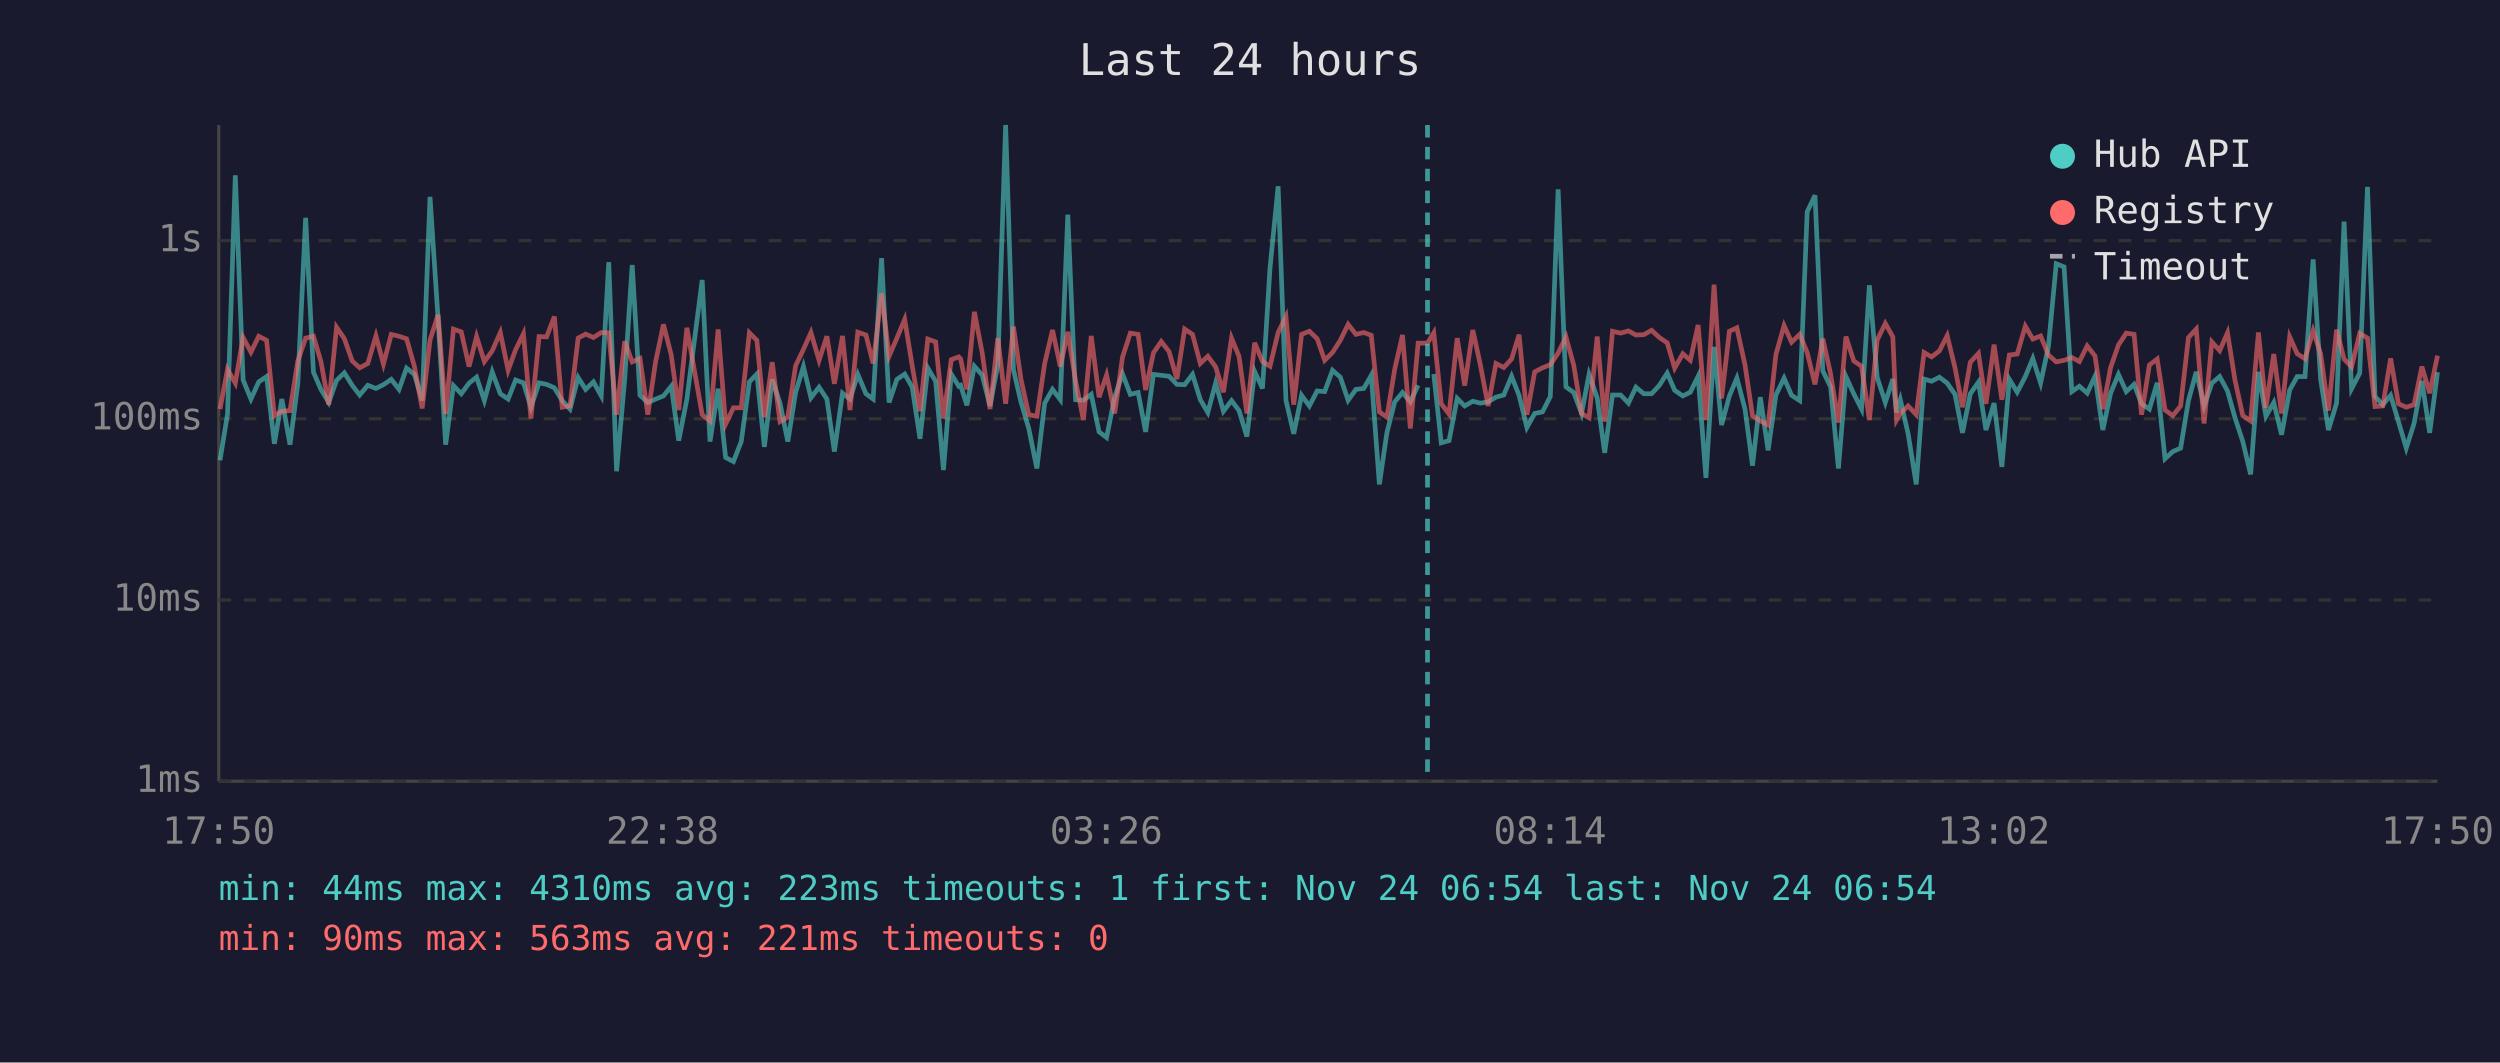
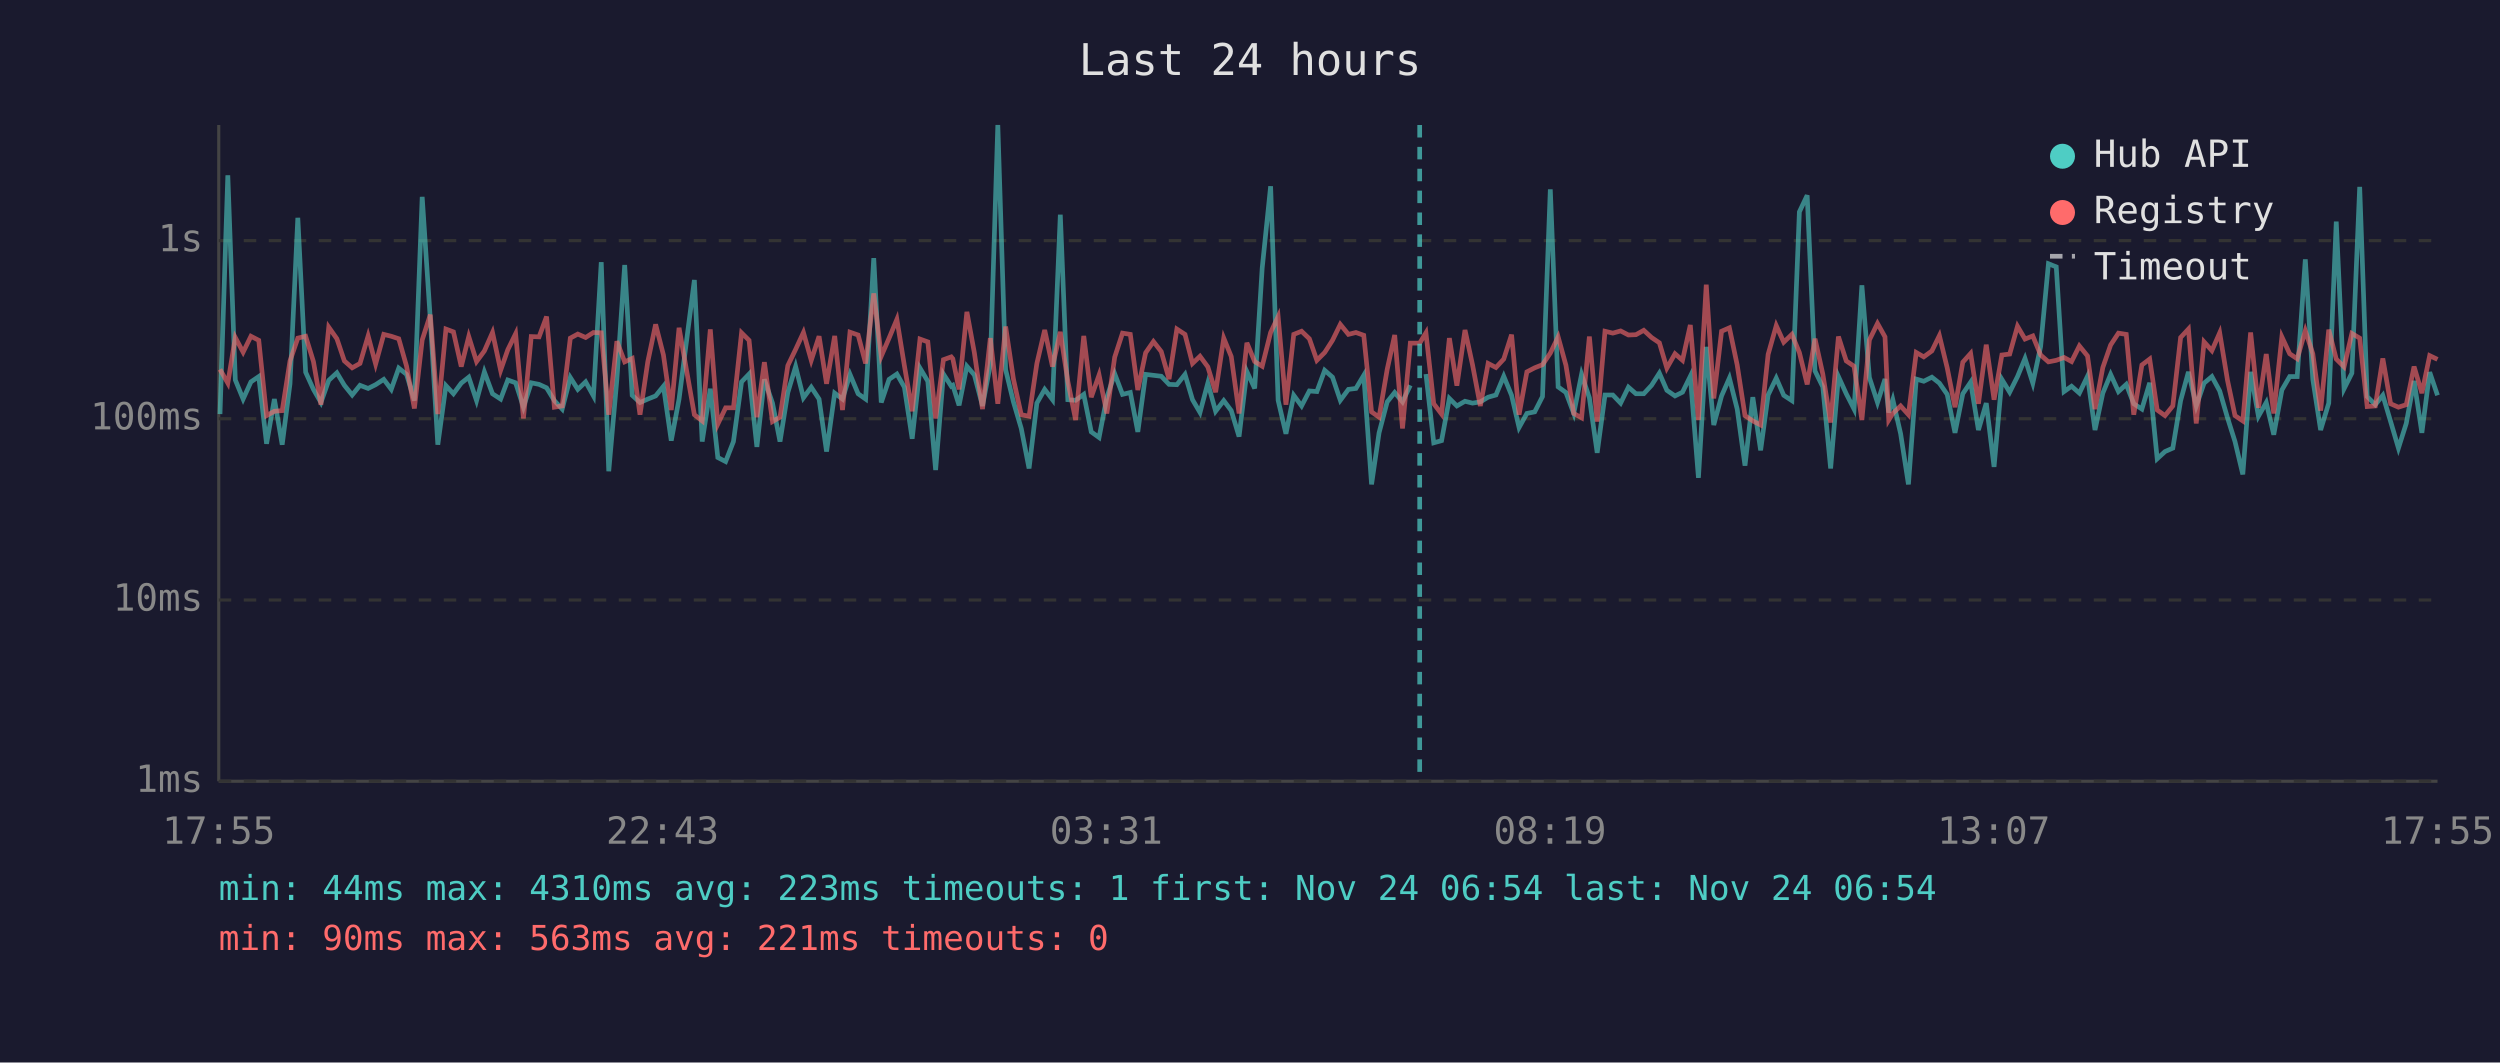
<svg xmlns="http://www.w3.org/2000/svg" viewBox="0 0 800 340" font-family="monospace" font-size="12">
  <rect width="800" height="340" fill="#1a1a2e" />
  <text x="400" y="24" fill="#e0e0e0" font-size="14" text-anchor="middle">Last 24 hours</text>
  <line x1="70" y1="40" x2="70" y2="250" stroke="#444" stroke-width="1" />
  <line x1="70" y1="250" x2="780" y2="250" stroke="#444" stroke-width="1" />
  <line x1="70" y1="250" x2="780" y2="250" stroke="#333" stroke-width="1" stroke-dasharray="4" />
  <text x="65" y="250" fill="#888" text-anchor="end" dominant-baseline="middle">1ms</text>
  <line x1="70" y1="192" x2="780" y2="192" stroke="#333" stroke-width="1" stroke-dasharray="4" />
  <text x="65" y="192" fill="#888" text-anchor="end" dominant-baseline="middle">10ms</text>
  <line x1="70" y1="134" x2="780" y2="134" stroke="#333" stroke-width="1" stroke-dasharray="4" />
  <text x="65" y="134" fill="#888" text-anchor="end" dominant-baseline="middle">100ms</text>
  <line x1="70" y1="77" x2="780" y2="77" stroke="#333" stroke-width="1" stroke-dasharray="4" />
  <text x="65" y="77" fill="#888" text-anchor="end" dominant-baseline="middle">1s</text>
-   <text x="70" y="270" fill="#888" text-anchor="middle">17:50</text>
-   <text x="212" y="270" fill="#888" text-anchor="middle">22:38</text>
-   <text x="354" y="270" fill="#888" text-anchor="middle">03:26</text>
-   <text x="496" y="270" fill="#888" text-anchor="middle">08:14</text>
-   <text x="638" y="270" fill="#888" text-anchor="middle">13:02</text>
-   <text x="780" y="270" fill="#888" text-anchor="middle">17:50</text>
-   <polyline points="70.4,147.3 72.8,132.5 75.3,56.1 77.8,121.6 80.3,127.7 82.8,122.2 85.3,120.5 87.8,142.0 90.2,127.7 92.8,142.3 95.3,122.8 97.8,69.7 100.3,119.1 102.7,124.6 105.2,128.8 107.7,121.7 110.2,119.3 112.7,123.3 115.1,126.4 117.7,123.3 120.3,124.3 122.7,123.1 125.2,121.4 127.7,124.6 130.1,117.8 132.6,119.8 135.1,128.2 137.6,63.0 140.2,102.2 142.6,142.3 145.1,123.4 147.6,126.0 150.1,122.6 152.5,120.7 155.0,128.2 157.5,119.0 160.1,126.0 162.6,127.7 165.0,121.6 167.5,122.5 169.9,130.3 172.5,122.5 174.9,123.0 177.4,124.1 179.9,128.2 182.4,130.9 185.0,120.8 187.4,124.6 189.9,122.2 192.4,126.7 194.8,83.9 197.3,150.8 199.9,121.4 202.3,84.8 204.8,126.5 207.3,128.8 209.8,127.7 212.3,126.7 214.8,123.6 217.2,141.0 219.8,127.7 224.7,89.6 227.2,141.3 229.8,124.4 232.2,146.4 234.7,147.7 237.2,141.3 239.8,122.2 242.2,119.7 244.6,143.0 247.1,121.4 249.6,129.0 252.1,141.3 254.6,125.6 257.1,117.3 259.5,127.3 262.1,123.9 264.6,127.7 267.0,144.5 269.6,125.8 272.0,127.7 274.5,119.8 277.1,126.0 279.4,127.7 282.1,82.6 284.5,128.8 287.0,121.4 289.5,119.7 291.9,123.9 294.4,140.4 296.9,117.8 299.4,122.0 301.9,150.4 304.4,119.7 306.8,123.6 307.4,123.3 309.4,129.7 311.8,117.2 314.3,120.0 316.8,129.9 319.3,116.7 321.8,40.0 324.3,118.3 326.7,128.6 329.2,137.1 331.8,149.9 334.3,129.0 336.8,124.6 339.3,127.9 341.7,68.7 344.2,127.9 346.7,128.1 349.2,126.2 351.7,138.2 354.1,140.0 356.7,127.1 359.2,119.6 361.7,126.2 364.2,125.6 366.6,138.2 369.1,119.8 371.6,120.1 374.1,120.4 376.6,123.0 379.1,123.1 381.6,119.8 384.1,127.9 386.5,132.0 389.0,122.6 391.5,131.6 394.1,128.2 396.5,131.4 399.0,139.7 401.5,118.9 404.0,124.3 406.4,85.8 409.0,59.6 411.5,128.1 414.0,138.8 416.5,126.5 419.0,129.9 421.5,125.1 423.9,125.3 426.4,118.5 428.9,120.7 431.4,128.1 433.9,124.6 436.4,124.3 438.8,120.1 441.4,155.0 443.8,138.5 446.3,128.6 448.8,125.6 451.3,128.6 453.8,123.3" fill="none" stroke="#4ecdc4" stroke-width="1.5" opacity="0.6" />
-   <polyline points="458.8,119.7 461.2,141.7 463.7,141.0 466.3,127.5 468.7,129.9 471.3,128.4 473.7,129.0 476.2,128.6 478.7,127.1 481.2,126.4 483.7,120.4 486.1,126.5 488.6,136.8 491.1,132.3 493.6,131.8 496.1,126.9 498.6,60.6 501.1,123.8 503.6,125.6 506.1,132.3 508.5,119.8 511.1,127.3 513.5,144.9 516.0,126.4 518.6,126.4 521.1,129.0 523.5,123.9 526.0,126.0 528.5,126.0 531.0,123.3 533.5,119.4 535.9,124.9 538.5,126.7 540.9,125.5 543.4,120.4 545.9,152.9 548.5,111.0 550.9,136.0 553.4,126.7 555.8,121.0 558.4,130.9 560.8,149.0 563.3,127.1 565.8,144.1 568.3,126.4 570.9,121.0 573.3,126.5 575.9,128.2 578.3,67.8 580.8,62.5 583.3,118.7 585.8,123.8 588.3,149.9 590.7,120.5 593.2,126.0 595.7,130.9 598.2,91.3 600.7,120.8 603.3,128.8 605.7,121.3 606.9,132.0 608.1,127.9 610.6,138.8 613.2,155.0 615.7,121.3 618.1,122.0 620.6,120.7 623.1,122.6 625.6,126.2 628.0,138.5 630.5,126.0 633.1,122.3 635.5,137.6 638.1,129.0 640.6,149.4 643.0,121.4 645.5,125.5 648.1,120.5 650.5,114.7 653.0,122.6 655.5,110.9 658.0,84.4 660.5,85.4 663.0,125.3 665.4,123.6 667.9,125.8 670.4,120.4 672.9,137.6 675.4,125.8 677.9,119.8 680.4,125.3 682.9,123.0 685.3,129.2 687.8,130.9 690.3,122.5 692.8,146.8 695.3,144.5 697.8,143.4 700.3,128.2 702.8,119.0 705.3,129.9 707.8,122.6 710.3,120.5 712.8,125.1 715.2,133.7 717.7,141.3 720.2,151.8 722.7,119.0 725.1,133.2 727.6,128.8 730.1,139.1 732.7,124.8 735.1,120.5 737.6,120.5 740.2,83.0 742.6,121.4 745.1,137.6 747.7,129.0 750.1,70.9 752.5,124.4 755.1,119.4 757.6,59.8 760.0,126.9 762.5,129.5 765.0,126.5 767.5,134.9 770.0,143.4 772.5,135.5 775.0,121.9 777.5,138.5 780.0,119.1" fill="none" stroke="#4ecdc4" stroke-width="1.5" opacity="0.6" />
-   <polyline points="70.4,130.9 72.8,118.2 75.3,122.6 77.8,108.0 80.3,112.7 82.8,107.6 85.3,108.9 87.8,133.0 90.2,131.6 92.8,131.4 95.3,115.5 97.8,108.2 100.3,107.6 102.7,115.7 105.2,129.5 107.7,104.7 110.2,108.4 112.7,115.5 115.1,117.7 117.7,116.3 120.3,107.5 122.7,116.5 125.2,107.0 127.7,107.6 130.1,108.4 132.6,117.2 135.1,130.7 137.6,108.8 140.2,100.7 142.6,132.5 145.1,105.3 147.6,106.2 150.1,117.3 152.5,107.7 155.0,115.7 157.5,112.3 160.1,106.4 162.6,118.5 165.0,111.9 167.5,106.8 169.9,133.9 172.5,107.7 174.9,107.8 177.4,101.3 179.9,130.3 182.4,129.9 185.0,108.2 187.4,106.9 189.9,108.0 192.4,106.4 194.8,106.5 197.3,132.7 199.9,109.2 202.3,115.8 204.8,114.7 207.3,132.7 209.8,115.7 212.3,103.8 214.8,113.6 217.2,131.2 219.8,104.9 224.7,132.7 227.2,134.7 229.8,105.4 232.2,135.7 234.7,130.5 237.2,130.5 239.8,106.5 242.2,108.9 244.6,133.5 247.1,115.9 249.6,134.9 252.1,133.5 254.6,117.0 257.1,111.8 259.5,106.4 262.1,115.3 264.6,107.6 267.0,122.8 269.6,107.5 272.0,131.2 274.5,106.3 277.1,107.2 279.4,116.3 282.1,93.9 284.5,114.0 287.0,108.2 289.5,102.2 291.9,117.0 294.4,131.6 296.9,108.5 299.4,109.4 301.9,133.9 304.4,115.1 306.8,114.2 307.4,114.8 309.4,124.6 311.8,99.8 314.3,112.9 316.8,130.9 319.3,108.2 321.8,129.2 324.3,104.5 326.7,121.3 329.2,132.7 331.8,133.2 334.3,116.3 336.8,105.6 339.3,117.3 341.7,106.2 344.2,122.0 346.7,134.4 349.2,107.5 351.7,127.1 354.1,120.0 356.7,132.3 359.2,114.3 361.7,106.6 364.2,107.0 366.6,124.8 369.1,112.9 371.6,109.3 374.1,112.5 376.6,121.3 379.1,105.3 381.6,107.0 384.1,116.3 386.5,114.0 389.0,117.4 391.5,125.5 394.1,108.2 396.5,114.1 399.0,132.3 401.5,109.7 404.0,115.7 406.4,117.2 409.0,106.4 411.5,101.3 414.0,129.5 416.5,107.0 419.0,106.0 421.5,108.4 423.9,115.3 426.4,112.8 428.9,108.9 431.4,103.8 433.9,107.0 436.4,106.4 438.8,107.3 441.4,131.8 443.8,133.5 446.3,118.2 448.8,107.2 451.3,137.1 453.8,109.8 456.8,109.8 458.8,106.5 461.2,129.2 463.7,132.5 466.3,108.2 468.7,123.4 471.3,105.6 473.7,116.7 476.2,129.9 478.7,116.3 481.2,117.6 483.7,114.9 486.1,107.1 488.6,132.7 491.1,119.0 493.6,117.7 496.1,116.7 498.6,113.0 501.1,107.8 503.6,116.9 506.1,132.3 508.5,133.7 511.1,107.7 513.5,134.9 516.0,106.0 518.6,106.6 521.1,105.9 523.5,107.2 526.0,107.1 528.5,105.7 531.0,108.0 533.5,109.7 535.9,117.8 538.5,113.2 540.9,115.3 543.4,104.0 545.9,134.4 548.5,91.1 550.9,127.5 553.4,106.0 555.8,104.9 558.4,116.8 560.8,133.0 563.3,134.7 565.8,136.0 568.3,113.4 570.9,104.2 573.3,109.5 575.9,107.0 578.3,112.8 580.8,123.0 583.3,108.4 585.8,119.7 588.3,135.2 590.7,107.7 593.2,115.5 595.7,117.2 598.2,134.4 600.7,108.8 603.3,103.5 605.7,107.8 606.9,134.4 608.1,132.3 610.6,129.9 613.2,132.7 615.7,112.8 618.1,114.2 620.6,112.3 623.1,107.4 625.6,117.7 628.0,130.3 630.5,115.9 633.1,113.1 635.5,129.2 638.1,110.3 640.6,127.9 643.0,113.6 645.5,113.3 648.1,104.4 650.5,108.5 653.0,107.5 655.5,113.6 658.0,115.8 660.5,115.3 663.0,114.4 665.4,115.7 667.9,110.7 670.4,113.9 672.9,130.9 675.4,117.6 677.9,110.4 680.4,106.6 682.9,107.0 685.3,132.7 687.8,116.8 690.3,114.9 692.8,131.2 695.3,133.0 697.8,129.9 700.3,108.0 702.8,105.3 705.3,135.5 707.8,109.4 710.3,112.2 712.8,106.5 715.2,121.7 717.7,133.0 720.2,134.7 722.7,106.4 725.1,130.5 727.6,113.3 730.1,132.3 732.7,107.8 735.1,113.2 737.6,114.8 740.2,105.8 742.6,113.2 745.1,131.4 747.7,105.5 750.1,114.9 752.5,117.4 755.1,106.7 757.6,108.2 760.0,130.1 762.5,129.9 765.0,114.7 767.5,129.2 770.0,130.3 772.5,129.5 775.0,117.3 777.5,125.8 780.0,113.8" fill="none" stroke="#ff6b6b" stroke-width="1.5" opacity="0.6" />
-   <line x1="456.8" y1="40" x2="456.8" y2="250" stroke="#4ecdc4" stroke-width="1.5" stroke-dasharray="4,3" opacity="0.7" />
+   <text x="70" y="270" fill="#888" text-anchor="middle">17:55</text>
+   <text x="212" y="270" fill="#888" text-anchor="middle">22:43</text>
+   <text x="354" y="270" fill="#888" text-anchor="middle">03:31</text>
+   <text x="496" y="270" fill="#888" text-anchor="middle">08:19</text>
+   <text x="638" y="270" fill="#888" text-anchor="middle">13:07</text>
+   <text x="780" y="270" fill="#888" text-anchor="middle">17:55</text>
+   <polyline points="70.4,132.5 72.9,56.1 75.3,121.6 77.8,127.7 80.3,122.2 82.8,120.5 85.3,142.0 87.8,127.7 90.3,142.3 92.8,122.8 95.3,69.7 97.8,119.1 100.3,124.6 102.7,128.8 105.2,121.7 107.8,119.3 110.2,123.3 112.7,126.4 115.2,123.3 117.8,124.3 120.2,123.1 122.8,121.4 125.2,124.6 127.6,117.8 130.1,119.8 132.6,128.2 135.1,63.0 137.7,102.2 140.1,142.3 142.7,123.4 145.1,126.0 147.6,122.6 150.0,120.7 152.5,128.2 155.0,119.0 157.6,126.0 160.2,127.7 162.5,121.6 165.0,122.5 167.5,130.3 170.0,122.5 172.5,123.0 174.9,124.1 177.4,128.2 179.9,130.9 182.5,120.8 184.9,124.6 187.4,122.2 189.9,126.7 192.4,83.9 194.8,150.8 197.4,121.4 199.9,84.8 202.3,126.5 204.8,128.8 207.3,127.7 209.8,126.7 212.3,123.6 214.8,141.0 217.3,127.7 222.2,89.6 224.7,141.3 227.3,124.4 229.7,146.4 232.2,147.7 234.7,141.3 237.3,122.2 239.7,119.7 242.2,143.0 244.6,121.4 247.2,129.0 249.6,141.3 252.1,125.6 254.6,117.3 257.1,127.3 259.6,123.9 262.1,127.7 264.5,144.5 267.1,125.8 269.6,127.7 272.0,119.8 274.6,126.0 277.0,127.7 279.6,82.6 282.0,128.8 284.5,121.4 287.0,119.7 289.4,123.9 291.9,140.4 294.4,117.8 296.9,122.0 299.4,150.4 301.9,119.7 304.4,123.6 304.9,123.3 306.9,129.7 309.4,117.2 311.8,120.0 314.4,129.9 316.9,116.7 319.3,40.0 321.8,118.3 324.3,128.6 326.8,137.1 329.3,149.9 331.8,129.0 334.3,124.6 336.8,127.9 339.3,68.7 341.7,127.9 344.2,128.1 346.8,126.2 349.2,138.2 351.7,140.0 354.2,127.1 356.7,119.6 359.2,126.2 361.7,125.6 364.1,138.2 366.6,119.8 369.1,120.1 371.6,120.4 374.1,123.0 376.6,123.1 379.2,119.8 381.6,127.9 384.0,132.0 386.5,122.6 389.0,131.6 391.6,128.2 394.0,131.4 396.5,139.7 399.0,118.9 401.5,124.3 403.9,85.8 406.6,59.6 409.0,128.1 411.5,138.8 414.0,126.5 416.5,129.9 419.0,125.1 421.4,125.3 423.9,118.5 426.4,120.7 428.9,128.1 431.5,124.6 433.9,124.3 436.4,120.1 438.9,155.0 441.3,138.5 443.9,128.6 446.3,125.6 448.8,128.6 451.3,123.3" fill="none" stroke="#4ecdc4" stroke-width="1.5" opacity="0.6" />
+   <polyline points="456.3,119.7 458.8,141.7 461.3,141.0 463.8,127.5 466.2,129.9 468.8,128.4 471.2,129.0 473.7,128.6 476.2,127.1 478.7,126.4 481.2,120.4 483.7,126.5 486.1,136.8 488.6,132.3 491.1,131.8 493.6,126.9 496.1,60.6 498.6,123.8 501.1,125.6 503.6,132.3 506.1,119.8 508.6,127.3 511.1,144.9 513.6,126.4 516.1,126.4 518.6,129.0 521.1,123.9 523.5,126.0 526.0,126.0 528.5,123.3 531.0,119.4 533.4,124.9 536.0,126.7 538.4,125.5 540.9,120.4 543.5,152.9 546.0,111.0 548.4,136.0 550.9,126.7 553.4,121.0 555.9,130.9 558.4,149.0 560.9,127.1 563.4,144.1 565.8,126.4 568.4,121.0 570.8,126.5 573.4,128.2 575.8,67.8 578.3,62.5 580.8,118.7 583.3,123.8 585.8,149.9 588.3,120.5 590.8,126.0 593.3,130.9 595.8,91.3 598.2,120.8 600.8,128.8 603.2,121.3 604.4,132.0 605.7,127.9 608.2,138.8 610.7,155.0 613.2,121.3 615.6,122.0 618.2,120.7 620.6,122.6 623.1,126.2 625.6,138.5 628.1,126.0 630.6,122.3 633.1,137.6 635.6,129.0 638.1,149.4 640.6,121.4 643.1,125.5 645.6,120.5 648.0,114.7 650.5,122.6 653.0,110.9 655.5,84.4 658.0,85.4 660.5,125.3 662.9,123.6 665.4,125.8 668.0,120.4 670.4,137.6 672.9,125.8 675.4,119.8 677.9,125.3 680.4,123.0 682.8,129.2 685.4,130.9 687.9,122.5 690.3,146.8 692.8,144.5 695.3,143.4 697.8,128.2 700.3,119.0 702.8,129.9 705.3,122.6 707.8,120.5 710.3,125.1 712.8,133.7 715.2,141.3 717.7,151.8 720.2,119.0 722.7,133.2 725.2,128.8 727.6,139.1 730.2,124.8 732.7,120.5 735.1,120.5 737.7,83.0 740.1,121.4 742.6,137.6 745.2,129.0 747.6,70.9 750.1,124.4 752.6,119.4 755.1,59.8 757.5,126.9 760.1,129.5 762.5,126.5 765.0,134.9 767.5,143.4 770.0,135.5 772.5,121.9 775.0,138.5 777.5,119.1 780.0,126.5" fill="none" stroke="#4ecdc4" stroke-width="1.5" opacity="0.6" />
+   <polyline points="70.4,118.2 72.9,122.6 75.3,108.0 77.8,112.7 80.3,107.6 82.8,108.9 85.3,133.0 87.8,131.6 90.3,131.4 92.8,115.5 95.3,108.2 97.8,107.6 100.3,115.7 102.7,129.5 105.2,104.7 107.8,108.4 110.2,115.5 112.7,117.7 115.2,116.3 117.8,107.5 120.2,116.5 122.8,107.0 125.2,107.6 127.6,108.4 130.1,117.2 132.6,130.7 135.1,108.8 137.7,100.7 140.1,132.5 142.7,105.3 145.1,106.2 147.6,117.3 150.0,107.7 152.5,115.7 155.0,112.3 157.6,106.4 160.2,118.5 162.5,111.9 165.0,106.8 167.5,133.9 170.0,107.7 172.5,107.8 174.9,101.3 177.4,130.3 179.9,129.9 182.5,108.2 184.9,106.9 187.4,108.0 189.9,106.4 192.4,106.5 194.8,132.7 197.4,109.2 199.9,115.8 202.3,114.7 204.8,132.7 207.3,115.7 209.8,103.8 212.3,113.6 214.8,131.2 217.3,104.9 222.2,132.7 224.7,134.7 227.3,105.4 229.7,135.7 232.2,130.5 234.7,130.5 237.3,106.5 239.7,108.9 242.2,133.5 244.6,115.9 247.2,134.9 249.6,133.5 252.1,117.0 254.6,111.8 257.1,106.4 259.6,115.3 262.1,107.6 264.5,122.8 267.1,107.5 269.6,131.2 272.0,106.3 274.6,107.2 277.0,116.3 279.6,93.9 282.0,114.0 284.5,108.2 287.0,102.2 289.4,117.0 291.9,131.6 294.4,108.5 296.9,109.4 299.4,133.9 301.9,115.1 304.4,114.2 304.9,114.8 306.9,124.6 309.4,99.8 311.8,112.9 314.4,130.9 316.9,108.2 319.3,129.2 321.8,104.5 324.3,121.3 326.8,132.7 329.3,133.2 331.8,116.3 334.3,105.6 336.8,117.3 339.3,106.2 341.7,122.0 344.2,134.4 346.8,107.5 349.2,127.1 351.7,120.0 354.2,132.3 356.7,114.3 359.2,106.6 361.7,107.0 364.1,124.8 366.6,112.9 369.1,109.3 371.6,112.5 374.1,121.3 376.6,105.3 379.2,107.0 381.6,116.3 384.0,114.0 386.5,117.4 389.0,125.5 391.6,108.2 394.0,114.1 396.5,132.3 399.0,109.7 401.5,115.7 403.9,117.2 406.6,106.4 409.0,101.3 411.5,129.5 414.0,107.0 416.5,106.0 419.0,108.4 421.4,115.3 423.9,112.8 426.4,108.9 428.9,103.8 431.5,107.0 433.9,106.4 436.4,107.3 438.9,131.8 441.3,133.5 443.9,118.2 446.3,107.2 448.8,137.1 451.3,109.8 454.3,109.8 456.3,106.5 458.8,129.2 461.3,132.5 463.8,108.2 466.2,123.4 468.8,105.6 471.2,116.7 473.7,129.9 476.2,116.3 478.7,117.6 481.2,114.9 483.7,107.1 486.1,132.7 488.6,119.0 491.1,117.7 493.6,116.7 496.1,113.0 498.6,107.8 501.1,116.9 503.6,132.3 506.1,133.7 508.6,107.7 511.1,134.9 513.6,106.0 516.1,106.6 518.6,105.9 521.1,107.2 523.5,107.1 526.0,105.7 528.5,108.0 531.0,109.7 533.4,117.8 536.0,113.2 538.4,115.3 540.9,104.0 543.5,134.4 546.0,91.1 548.4,127.5 550.9,106.0 553.4,104.9 555.9,116.8 558.4,133.0 560.9,134.7 563.4,136.0 565.8,113.4 568.4,104.2 570.8,109.5 573.4,107.0 575.8,112.8 578.3,123.0 580.8,108.4 583.3,119.7 585.8,135.2 588.3,107.7 590.8,115.5 593.3,117.2 595.8,134.4 598.2,108.8 600.8,103.5 603.2,107.8 604.4,134.4 605.7,132.3 608.2,129.9 610.7,132.7 613.2,112.8 615.6,114.2 618.2,112.3 620.6,107.4 623.1,117.7 625.6,130.3 628.1,115.9 630.6,113.1 633.1,129.2 635.6,110.3 638.1,127.9 640.6,113.6 643.1,113.3 645.6,104.4 648.0,108.5 650.5,107.5 653.0,113.6 655.5,115.8 658.0,115.3 660.5,114.4 662.9,115.7 665.4,110.7 668.0,113.9 670.4,130.9 672.9,117.6 675.4,110.4 677.9,106.6 680.4,107.0 682.8,132.7 685.4,116.8 687.9,114.9 690.3,131.2 692.8,133.0 695.3,129.9 697.8,108.0 700.3,105.3 702.8,135.5 705.3,109.4 707.8,112.2 710.3,106.5 712.8,121.7 715.2,133.0 717.7,134.7 720.2,106.4 722.7,130.5 725.2,113.3 727.6,132.3 730.2,107.8 732.7,113.2 735.1,114.8 737.7,105.8 740.1,113.2 742.6,131.4 745.2,105.5 747.6,114.9 750.1,117.4 752.6,106.7 755.1,108.2 757.5,130.1 760.1,129.9 762.5,114.7 765.0,129.2 767.5,130.3 770.0,129.5 772.5,117.3 775.0,125.8 777.5,113.8 780.0,115.0" fill="none" stroke="#ff6b6b" stroke-width="1.5" opacity="0.6" />
+   <line x1="454.3" y1="40" x2="454.3" y2="250" stroke="#4ecdc4" stroke-width="1.5" stroke-dasharray="4,3" opacity="0.7" />
  <circle cx="660" cy="50" r="4" fill="#4ecdc4" />
  <text x="670" y="50" fill="#e0e0e0" dominant-baseline="middle">Hub API</text>
  <circle cx="660" cy="68" r="4" fill="#ff6b6b" />
  <text x="670" y="68" fill="#e0e0e0" dominant-baseline="middle">Registry</text>
  <line x1="656" y1="82" x2="664" y2="82" stroke="#e0e0e0" stroke-width="1.5" stroke-dasharray="4,3" opacity="0.7" />
  <text x="670" y="86" fill="#e0e0e0" dominant-baseline="middle">Timeout</text>
  <text x="70" y="288" fill="#4ecdc4" font-size="11">min: 44ms  max: 4310ms  avg: 223ms  timeouts: 1  first: Nov 24 06:54  last: Nov 24 06:54</text>
  <text x="70" y="304" fill="#ff6b6b" font-size="11">min: 90ms  max: 563ms  avg: 221ms  timeouts: 0</text>
</svg>
